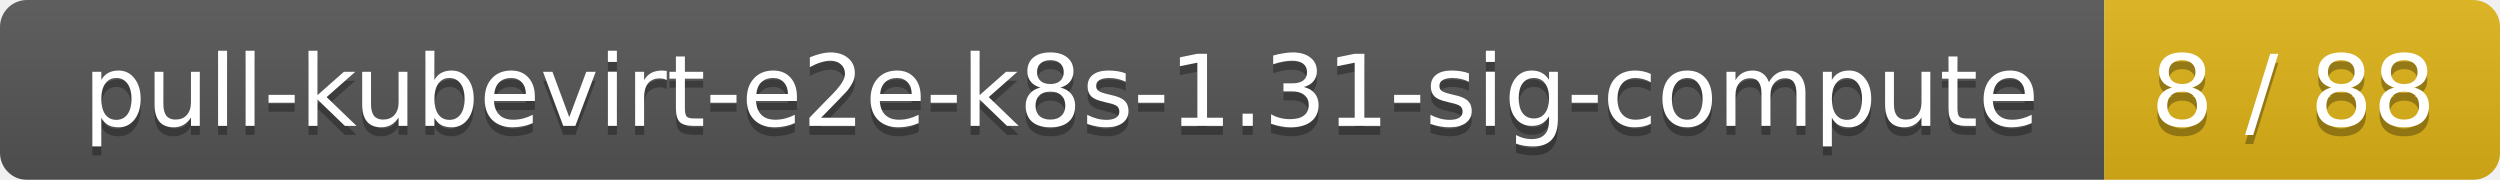
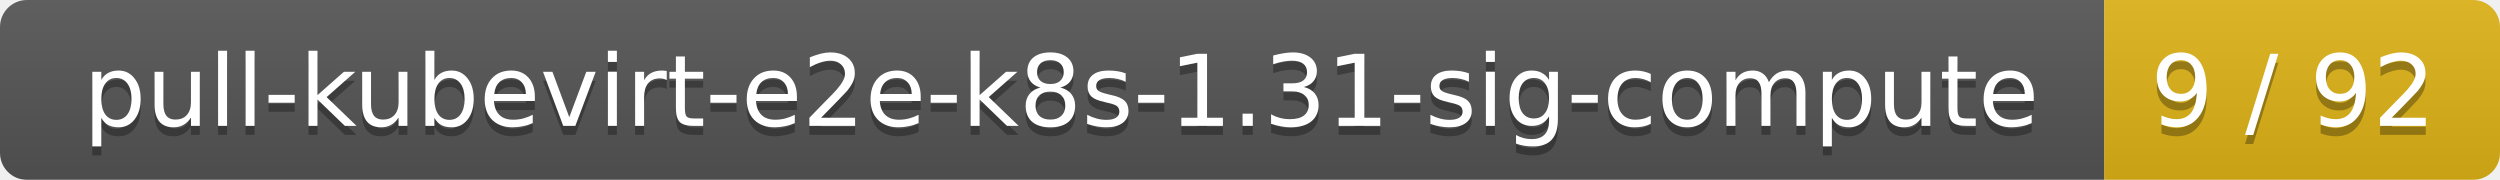
<svg xmlns="http://www.w3.org/2000/svg" width="278" height="20">
  <linearGradient id="smooth" x2="0" y2="100%">
    <stop offset="0" stop-color="#bbb" stop-opacity=".1" />
    <stop offset="1" stop-opacity=".1" />
  </linearGradient>
  <mask id="round">
    <rect width="278" height="20" rx="3" fill="#fff" />
  </mask>
  <g mask="url(#round)">
    <rect width="234" height="20" fill="#555" />
    <rect x="234" width="44" height="20" fill="#dfb317" />
    <rect width="278" height="20" fill="url(#smooth)" />
  </g>
  <g fill="#fff" text-anchor="middle" font-family="DejaVu Sans,Verdana,Geneva,sans-serif" font-size="11">
    <text x="118" y="15" fill="#010101" fill-opacity=".3">pull-kubevirt-e2e-k8s-1.31-sig-compute</text>
    <text x="118" y="14">pull-kubevirt-e2e-k8s-1.31-sig-compute</text>
-     <text x="255" y="15" fill="#010101" fill-opacity=".3">8 / 88</text>
-     <text x="255" y="14">8 / 88</text>
+     <text x="255" y="15" fill="#010101" fill-opacity=".3">9 / 92</text>
+     <text x="255" y="14">9 / 92</text>
  </g>
</svg>
